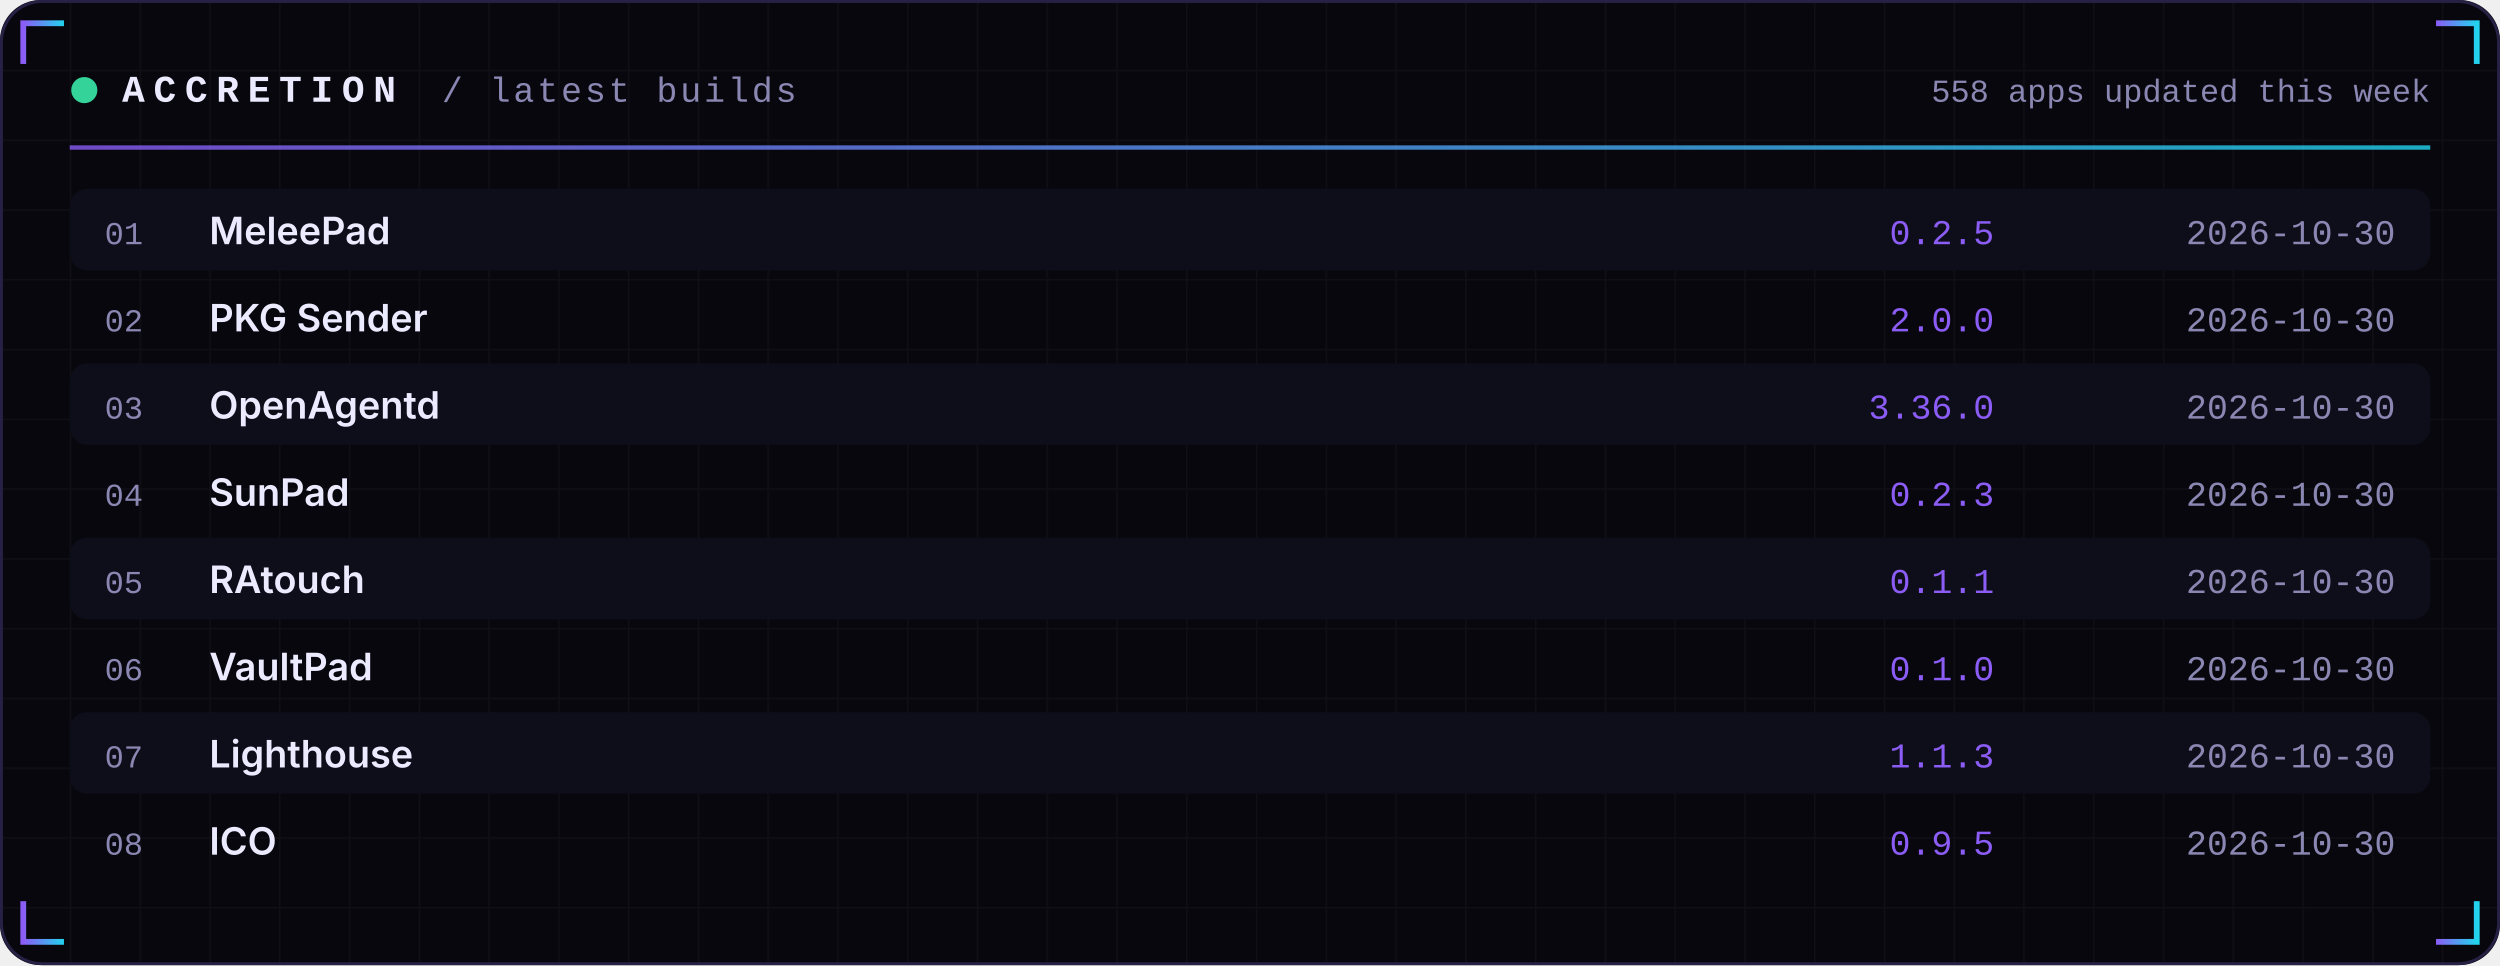
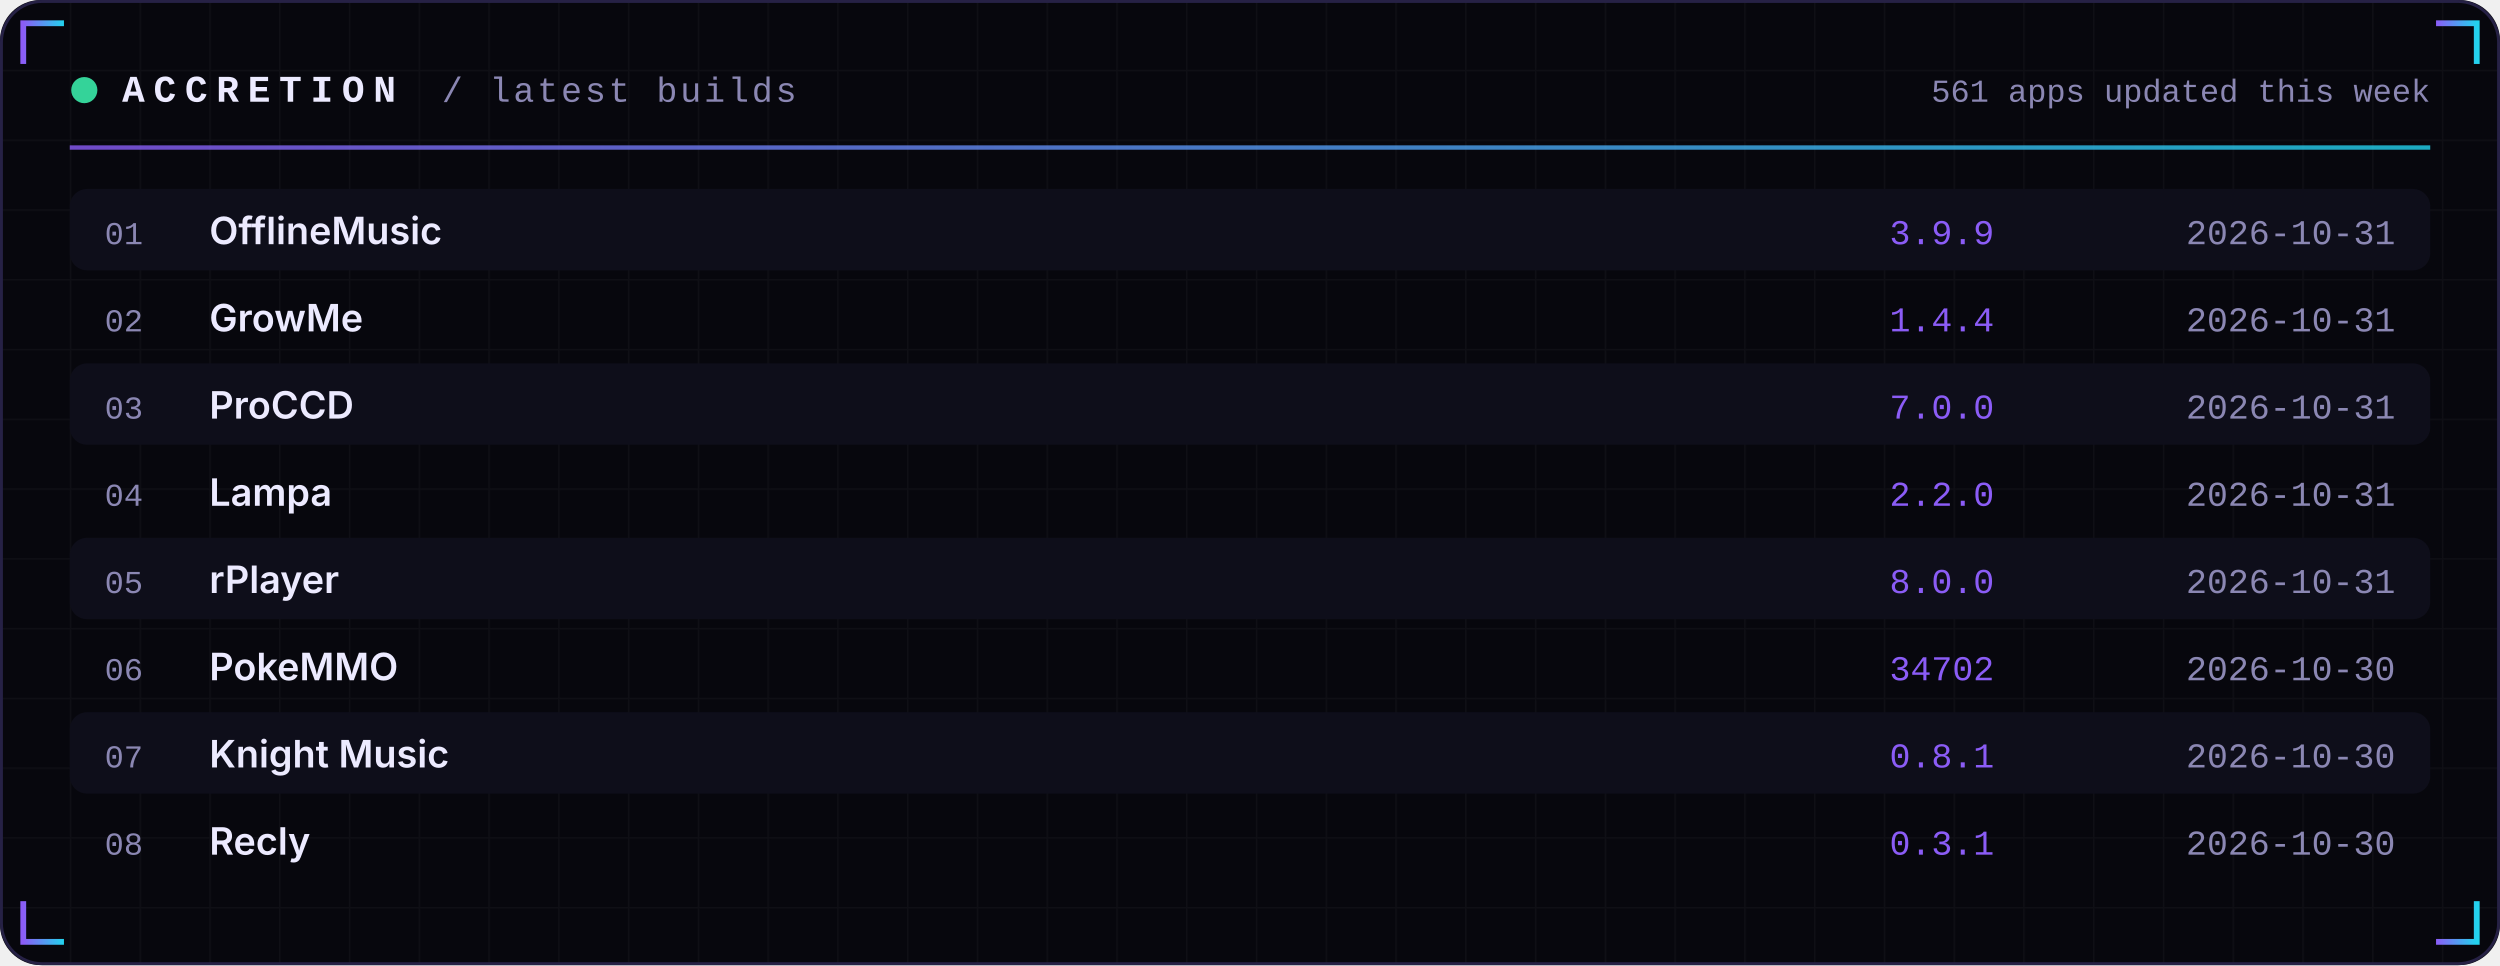
<svg xmlns="http://www.w3.org/2000/svg" width="860" height="332" viewBox="0 0 860 332" role="img">
  <defs>
    <linearGradient id="acc" x1="0" x2="1">
      <stop offset="0" stop-color="#8B5CF6" />
      <stop offset="1" stop-color="#22D3EE" />
    </linearGradient>
    <linearGradient id="area" x1="0" x2="0" y1="0" y2="1">
      <stop offset="0" stop-color="#8B5CF6" stop-opacity="0.35" />
      <stop offset="1" stop-color="#8B5CF6" stop-opacity="0" />
    </linearGradient>
    <pattern id="grid" width="24" height="24" patternUnits="userSpaceOnUse">
      <path d="M24 0H0V24" fill="none" stroke="#FFFFFF" stroke-opacity="0.035" />
    </pattern>
  </defs>
  <rect width="860" height="332" rx="14" fill="#07070D" />
  <rect width="860" height="332" rx="14" fill="url(#grid)" />
  <rect x="0.5" y="0.5" width="859" height="331" rx="14" fill="none" stroke="#262145" />
  <path d="M8 22 V8 H22" stroke="url(#acc)" stroke-width="2" fill="none" />
  <path d="M852 22 V8 H838" stroke="url(#acc)" stroke-width="2" fill="none" />
  <path d="M8 310 V324 H22" stroke="url(#acc)" stroke-width="2" fill="none" />
  <path d="M852 310 V324 H838" stroke="url(#acc)" stroke-width="2" fill="none" />
  <circle cx="29" cy="31" r="4.5" fill="#34D399">
    <animate attributeName="opacity" values="1;0.25;1" dur="2.4s" repeatCount="indefinite" />
  </circle>
  <text x="42" y="35" font-family="ui-monospace,SFMono-Regular,Menlo,Consolas,'Liberation Mono',monospace" font-size="13" font-weight="700" fill="#ECEAFF" text-anchor="start" letter-spacing="3">ACCRETION</text>
  <text x="152" y="35" font-family="ui-monospace,SFMono-Regular,Menlo,Consolas,'Liberation Mono',monospace" font-size="12" font-weight="400" fill="#8B87B3" text-anchor="start" letter-spacing="1">/ latest builds</text>
-   <text x="836" y="35" font-family="ui-monospace,SFMono-Regular,Menlo,Consolas,'Liberation Mono',monospace" font-size="11" font-weight="400" fill="#8B87B3" text-anchor="end" letter-spacing="0">558 apps updated this week</text>
+   <text x="836" y="35" font-family="ui-monospace,SFMono-Regular,Menlo,Consolas,'Liberation Mono',monospace" font-size="11" font-weight="400" fill="#8B87B3" text-anchor="end" letter-spacing="0">561 apps updated this week</text>
  <rect x="24" y="50" width="812" height="1.5" fill="url(#acc)" opacity="0.8" />
  <rect x="24" y="65" width="812" height="28" rx="6" fill="#0E0E1A" />
  <text x="36" y="84" font-family="ui-monospace,SFMono-Regular,Menlo,Consolas,'Liberation Mono',monospace" font-size="11" font-weight="400" fill="#8B87B3" text-anchor="start" letter-spacing="0">01</text>
-   <text x="72" y="84" font-family="-apple-system,BlinkMacSystemFont,'Segoe UI',Inter,Helvetica,Arial,sans-serif" font-size="13" font-weight="600" fill="#ECEAFF" text-anchor="start" letter-spacing="0">MeleePad</text>
-   <text x="686" y="84" font-family="ui-monospace,SFMono-Regular,Menlo,Consolas,'Liberation Mono',monospace" font-size="12" font-weight="400" fill="#8B5CF6" text-anchor="end" letter-spacing="0">0.2.5</text>
-   <text x="824" y="84" font-family="ui-monospace,SFMono-Regular,Menlo,Consolas,'Liberation Mono',monospace" font-size="12" font-weight="400" fill="#8B87B3" text-anchor="end" letter-spacing="0">2026-10-30</text>
+   <text x="72" y="84" font-family="-apple-system,BlinkMacSystemFont,'Segoe UI',Inter,Helvetica,Arial,sans-serif" font-size="13" font-weight="600" fill="#ECEAFF" text-anchor="start" letter-spacing="0">OfflineMusic</text>
+   <text x="686" y="84" font-family="ui-monospace,SFMono-Regular,Menlo,Consolas,'Liberation Mono',monospace" font-size="12" font-weight="400" fill="#8B5CF6" text-anchor="end" letter-spacing="0">3.9.9</text>
+   <text x="824" y="84" font-family="ui-monospace,SFMono-Regular,Menlo,Consolas,'Liberation Mono',monospace" font-size="12" font-weight="400" fill="#8B87B3" text-anchor="end" letter-spacing="0">2026-10-31</text>
  <text x="36" y="114" font-family="ui-monospace,SFMono-Regular,Menlo,Consolas,'Liberation Mono',monospace" font-size="11" font-weight="400" fill="#8B87B3" text-anchor="start" letter-spacing="0">02</text>
-   <text x="72" y="114" font-family="-apple-system,BlinkMacSystemFont,'Segoe UI',Inter,Helvetica,Arial,sans-serif" font-size="13" font-weight="600" fill="#ECEAFF" text-anchor="start" letter-spacing="0">PKG Sender</text>
-   <text x="686" y="114" font-family="ui-monospace,SFMono-Regular,Menlo,Consolas,'Liberation Mono',monospace" font-size="12" font-weight="400" fill="#8B5CF6" text-anchor="end" letter-spacing="0">2.0.0</text>
-   <text x="824" y="114" font-family="ui-monospace,SFMono-Regular,Menlo,Consolas,'Liberation Mono',monospace" font-size="12" font-weight="400" fill="#8B87B3" text-anchor="end" letter-spacing="0">2026-10-30</text>
+   <text x="72" y="114" font-family="-apple-system,BlinkMacSystemFont,'Segoe UI',Inter,Helvetica,Arial,sans-serif" font-size="13" font-weight="600" fill="#ECEAFF" text-anchor="start" letter-spacing="0">GrowMe</text>
+   <text x="686" y="114" font-family="ui-monospace,SFMono-Regular,Menlo,Consolas,'Liberation Mono',monospace" font-size="12" font-weight="400" fill="#8B5CF6" text-anchor="end" letter-spacing="0">1.4.4</text>
+   <text x="824" y="114" font-family="ui-monospace,SFMono-Regular,Menlo,Consolas,'Liberation Mono',monospace" font-size="12" font-weight="400" fill="#8B87B3" text-anchor="end" letter-spacing="0">2026-10-31</text>
  <rect x="24" y="125" width="812" height="28" rx="6" fill="#0E0E1A" />
  <text x="36" y="144" font-family="ui-monospace,SFMono-Regular,Menlo,Consolas,'Liberation Mono',monospace" font-size="11" font-weight="400" fill="#8B87B3" text-anchor="start" letter-spacing="0">03</text>
-   <text x="72" y="144" font-family="-apple-system,BlinkMacSystemFont,'Segoe UI',Inter,Helvetica,Arial,sans-serif" font-size="13" font-weight="600" fill="#ECEAFF" text-anchor="start" letter-spacing="0">OpenAgentd</text>
-   <text x="686" y="144" font-family="ui-monospace,SFMono-Regular,Menlo,Consolas,'Liberation Mono',monospace" font-size="12" font-weight="400" fill="#8B5CF6" text-anchor="end" letter-spacing="0">3.36.0</text>
-   <text x="824" y="144" font-family="ui-monospace,SFMono-Regular,Menlo,Consolas,'Liberation Mono',monospace" font-size="12" font-weight="400" fill="#8B87B3" text-anchor="end" letter-spacing="0">2026-10-30</text>
+   <text x="72" y="144" font-family="-apple-system,BlinkMacSystemFont,'Segoe UI',Inter,Helvetica,Arial,sans-serif" font-size="13" font-weight="600" fill="#ECEAFF" text-anchor="start" letter-spacing="0">ProCCD</text>
+   <text x="686" y="144" font-family="ui-monospace,SFMono-Regular,Menlo,Consolas,'Liberation Mono',monospace" font-size="12" font-weight="400" fill="#8B5CF6" text-anchor="end" letter-spacing="0">7.0.0</text>
+   <text x="824" y="144" font-family="ui-monospace,SFMono-Regular,Menlo,Consolas,'Liberation Mono',monospace" font-size="12" font-weight="400" fill="#8B87B3" text-anchor="end" letter-spacing="0">2026-10-31</text>
  <text x="36" y="174" font-family="ui-monospace,SFMono-Regular,Menlo,Consolas,'Liberation Mono',monospace" font-size="11" font-weight="400" fill="#8B87B3" text-anchor="start" letter-spacing="0">04</text>
-   <text x="72" y="174" font-family="-apple-system,BlinkMacSystemFont,'Segoe UI',Inter,Helvetica,Arial,sans-serif" font-size="13" font-weight="600" fill="#ECEAFF" text-anchor="start" letter-spacing="0">SunPad</text>
-   <text x="686" y="174" font-family="ui-monospace,SFMono-Regular,Menlo,Consolas,'Liberation Mono',monospace" font-size="12" font-weight="400" fill="#8B5CF6" text-anchor="end" letter-spacing="0">0.2.3</text>
-   <text x="824" y="174" font-family="ui-monospace,SFMono-Regular,Menlo,Consolas,'Liberation Mono',monospace" font-size="12" font-weight="400" fill="#8B87B3" text-anchor="end" letter-spacing="0">2026-10-30</text>
+   <text x="72" y="174" font-family="-apple-system,BlinkMacSystemFont,'Segoe UI',Inter,Helvetica,Arial,sans-serif" font-size="13" font-weight="600" fill="#ECEAFF" text-anchor="start" letter-spacing="0">Lampa</text>
+   <text x="686" y="174" font-family="ui-monospace,SFMono-Regular,Menlo,Consolas,'Liberation Mono',monospace" font-size="12" font-weight="400" fill="#8B5CF6" text-anchor="end" letter-spacing="0">2.2.0</text>
+   <text x="824" y="174" font-family="ui-monospace,SFMono-Regular,Menlo,Consolas,'Liberation Mono',monospace" font-size="12" font-weight="400" fill="#8B87B3" text-anchor="end" letter-spacing="0">2026-10-31</text>
  <rect x="24" y="185" width="812" height="28" rx="6" fill="#0E0E1A" />
  <text x="36" y="204" font-family="ui-monospace,SFMono-Regular,Menlo,Consolas,'Liberation Mono',monospace" font-size="11" font-weight="400" fill="#8B87B3" text-anchor="start" letter-spacing="0">05</text>
-   <text x="72" y="204" font-family="-apple-system,BlinkMacSystemFont,'Segoe UI',Inter,Helvetica,Arial,sans-serif" font-size="13" font-weight="600" fill="#ECEAFF" text-anchor="start" letter-spacing="0">RAtouch</text>
-   <text x="686" y="204" font-family="ui-monospace,SFMono-Regular,Menlo,Consolas,'Liberation Mono',monospace" font-size="12" font-weight="400" fill="#8B5CF6" text-anchor="end" letter-spacing="0">0.1.1</text>
-   <text x="824" y="204" font-family="ui-monospace,SFMono-Regular,Menlo,Consolas,'Liberation Mono',monospace" font-size="12" font-weight="400" fill="#8B87B3" text-anchor="end" letter-spacing="0">2026-10-30</text>
+   <text x="72" y="204" font-family="-apple-system,BlinkMacSystemFont,'Segoe UI',Inter,Helvetica,Arial,sans-serif" font-size="13" font-weight="600" fill="#ECEAFF" text-anchor="start" letter-spacing="0">rPlayer</text>
+   <text x="686" y="204" font-family="ui-monospace,SFMono-Regular,Menlo,Consolas,'Liberation Mono',monospace" font-size="12" font-weight="400" fill="#8B5CF6" text-anchor="end" letter-spacing="0">8.0.0</text>
+   <text x="824" y="204" font-family="ui-monospace,SFMono-Regular,Menlo,Consolas,'Liberation Mono',monospace" font-size="12" font-weight="400" fill="#8B87B3" text-anchor="end" letter-spacing="0">2026-10-31</text>
  <text x="36" y="234" font-family="ui-monospace,SFMono-Regular,Menlo,Consolas,'Liberation Mono',monospace" font-size="11" font-weight="400" fill="#8B87B3" text-anchor="start" letter-spacing="0">06</text>
-   <text x="72" y="234" font-family="-apple-system,BlinkMacSystemFont,'Segoe UI',Inter,Helvetica,Arial,sans-serif" font-size="13" font-weight="600" fill="#ECEAFF" text-anchor="start" letter-spacing="0">VaultPad</text>
-   <text x="686" y="234" font-family="ui-monospace,SFMono-Regular,Menlo,Consolas,'Liberation Mono',monospace" font-size="12" font-weight="400" fill="#8B5CF6" text-anchor="end" letter-spacing="0">0.1.0</text>
+   <text x="72" y="234" font-family="-apple-system,BlinkMacSystemFont,'Segoe UI',Inter,Helvetica,Arial,sans-serif" font-size="13" font-weight="600" fill="#ECEAFF" text-anchor="start" letter-spacing="0">PokeMMO</text>
+   <text x="686" y="234" font-family="ui-monospace,SFMono-Regular,Menlo,Consolas,'Liberation Mono',monospace" font-size="12" font-weight="400" fill="#8B5CF6" text-anchor="end" letter-spacing="0">34702</text>
  <text x="824" y="234" font-family="ui-monospace,SFMono-Regular,Menlo,Consolas,'Liberation Mono',monospace" font-size="12" font-weight="400" fill="#8B87B3" text-anchor="end" letter-spacing="0">2026-10-30</text>
  <rect x="24" y="245" width="812" height="28" rx="6" fill="#0E0E1A" />
  <text x="36" y="264" font-family="ui-monospace,SFMono-Regular,Menlo,Consolas,'Liberation Mono',monospace" font-size="11" font-weight="400" fill="#8B87B3" text-anchor="start" letter-spacing="0">07</text>
-   <text x="72" y="264" font-family="-apple-system,BlinkMacSystemFont,'Segoe UI',Inter,Helvetica,Arial,sans-serif" font-size="13" font-weight="600" fill="#ECEAFF" text-anchor="start" letter-spacing="0">Lighthouse</text>
-   <text x="686" y="264" font-family="ui-monospace,SFMono-Regular,Menlo,Consolas,'Liberation Mono',monospace" font-size="12" font-weight="400" fill="#8B5CF6" text-anchor="end" letter-spacing="0">1.1.3</text>
+   <text x="72" y="264" font-family="-apple-system,BlinkMacSystemFont,'Segoe UI',Inter,Helvetica,Arial,sans-serif" font-size="13" font-weight="600" fill="#ECEAFF" text-anchor="start" letter-spacing="0">Knight Music</text>
+   <text x="686" y="264" font-family="ui-monospace,SFMono-Regular,Menlo,Consolas,'Liberation Mono',monospace" font-size="12" font-weight="400" fill="#8B5CF6" text-anchor="end" letter-spacing="0">0.8.1</text>
  <text x="824" y="264" font-family="ui-monospace,SFMono-Regular,Menlo,Consolas,'Liberation Mono',monospace" font-size="12" font-weight="400" fill="#8B87B3" text-anchor="end" letter-spacing="0">2026-10-30</text>
  <text x="36" y="294" font-family="ui-monospace,SFMono-Regular,Menlo,Consolas,'Liberation Mono',monospace" font-size="11" font-weight="400" fill="#8B87B3" text-anchor="start" letter-spacing="0">08</text>
-   <text x="72" y="294" font-family="-apple-system,BlinkMacSystemFont,'Segoe UI',Inter,Helvetica,Arial,sans-serif" font-size="13" font-weight="600" fill="#ECEAFF" text-anchor="start" letter-spacing="0">ICO</text>
-   <text x="686" y="294" font-family="ui-monospace,SFMono-Regular,Menlo,Consolas,'Liberation Mono',monospace" font-size="12" font-weight="400" fill="#8B5CF6" text-anchor="end" letter-spacing="0">0.9.5</text>
+   <text x="72" y="294" font-family="-apple-system,BlinkMacSystemFont,'Segoe UI',Inter,Helvetica,Arial,sans-serif" font-size="13" font-weight="600" fill="#ECEAFF" text-anchor="start" letter-spacing="0">Recly</text>
+   <text x="686" y="294" font-family="ui-monospace,SFMono-Regular,Menlo,Consolas,'Liberation Mono',monospace" font-size="12" font-weight="400" fill="#8B5CF6" text-anchor="end" letter-spacing="0">0.3.1</text>
  <text x="824" y="294" font-family="ui-monospace,SFMono-Regular,Menlo,Consolas,'Liberation Mono',monospace" font-size="12" font-weight="400" fill="#8B87B3" text-anchor="end" letter-spacing="0">2026-10-30</text>
</svg>
